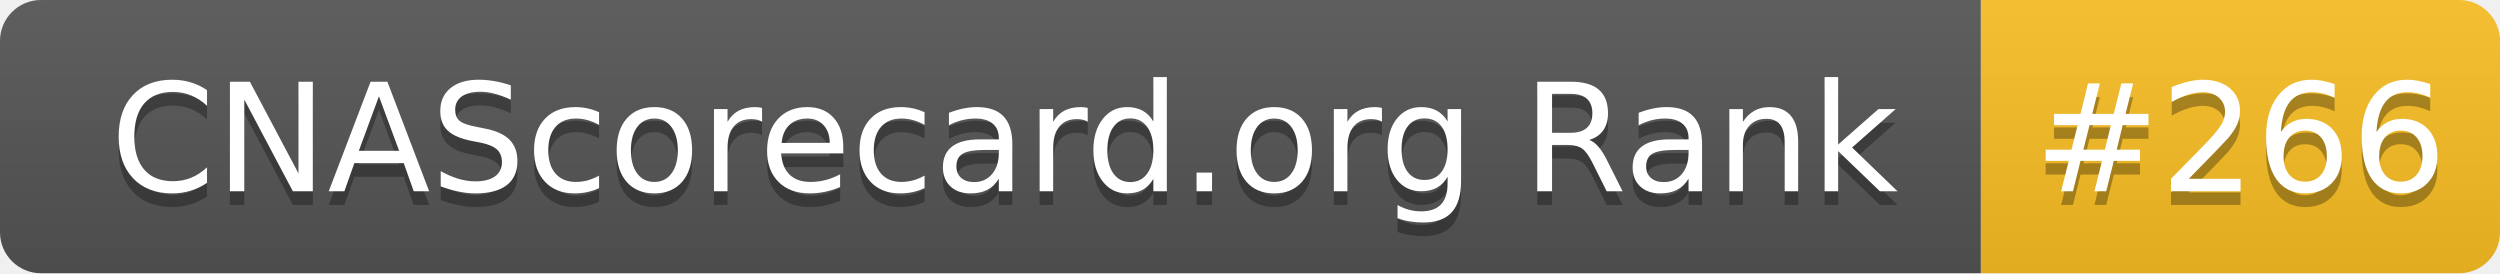
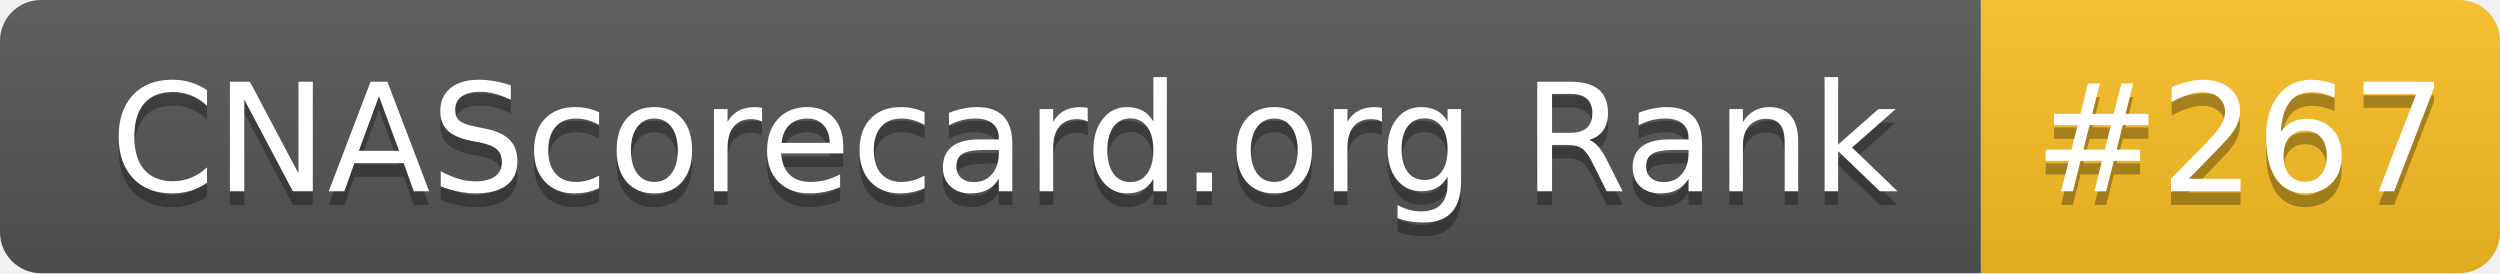
- <svg xmlns="http://www.w3.org/2000/svg" width="183" height="20" role="img" aria-label="CNAScorecard.org Rank: #266">
+ <svg xmlns="http://www.w3.org/2000/svg" width="183" height="20" role="img" aria-label="CNAScorecard.org Rank: #267">
  <linearGradient id="s" x2="0" y2="100%">
    <stop offset="0" stop-color="#bbb" stop-opacity=".1" />
    <stop offset="1" stop-opacity=".1" />
  </linearGradient>
  <clipPath id="r">
    <rect width="183" height="20" rx="3" fill="#fff" />
  </clipPath>
  <g clip-path="url(#r)">
    <rect width="145" height="20" fill="#555" />
    <rect x="145" width="38" height="20" fill="#FBBF24" />
    <rect width="183" height="20" fill="url(#s)" />
  </g>
  <g fill="#fff" text-anchor="middle" font-family="Verdana,Geneva,DejaVu Sans,sans-serif" text-rendering="geometricPrecision" font-size="110">
    <text aria-hidden="true" x="735" y="150" fill="#010101" fill-opacity=".3" transform="scale(.1)" textLength="1350">CNAScorecard.org Rank</text>
    <text x="735" y="140" transform="scale(.1)" fill="#fff" textLength="1350">CNAScorecard.org Rank</text>
-     <text aria-hidden="true" x="1640" y="150" fill="#010101" fill-opacity=".3" transform="scale(.1)" textLength="280">#266</text>
-     <text x="1640" y="140" transform="scale(.1)" fill="#fff" textLength="280">#266</text>
+     <text aria-hidden="true" x="1640" y="150" fill="#010101" fill-opacity=".3" transform="scale(.1)" textLength="280">#267</text>
+     <text x="1640" y="140" transform="scale(.1)" fill="#fff" textLength="280">#267</text>
  </g>
</svg>
